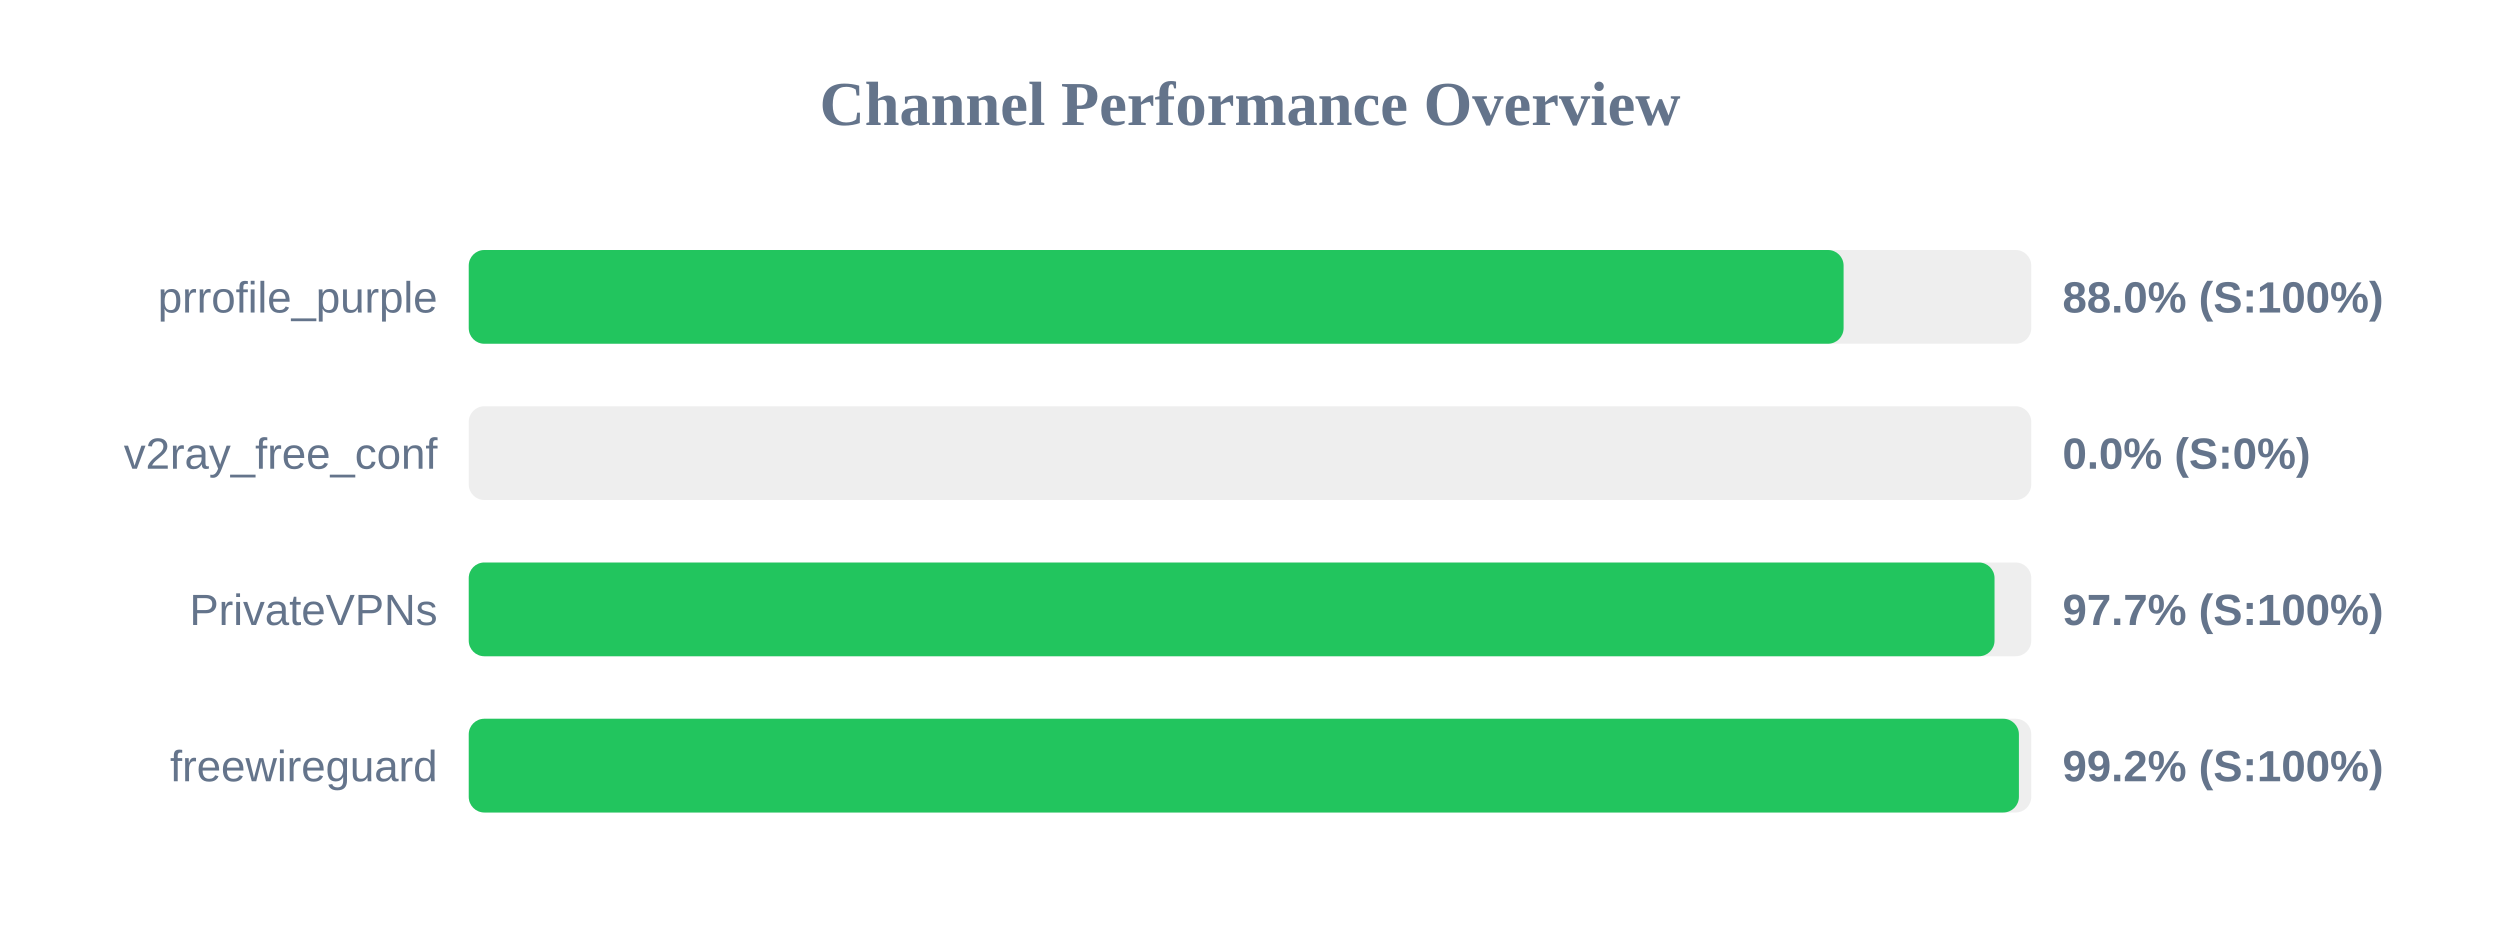
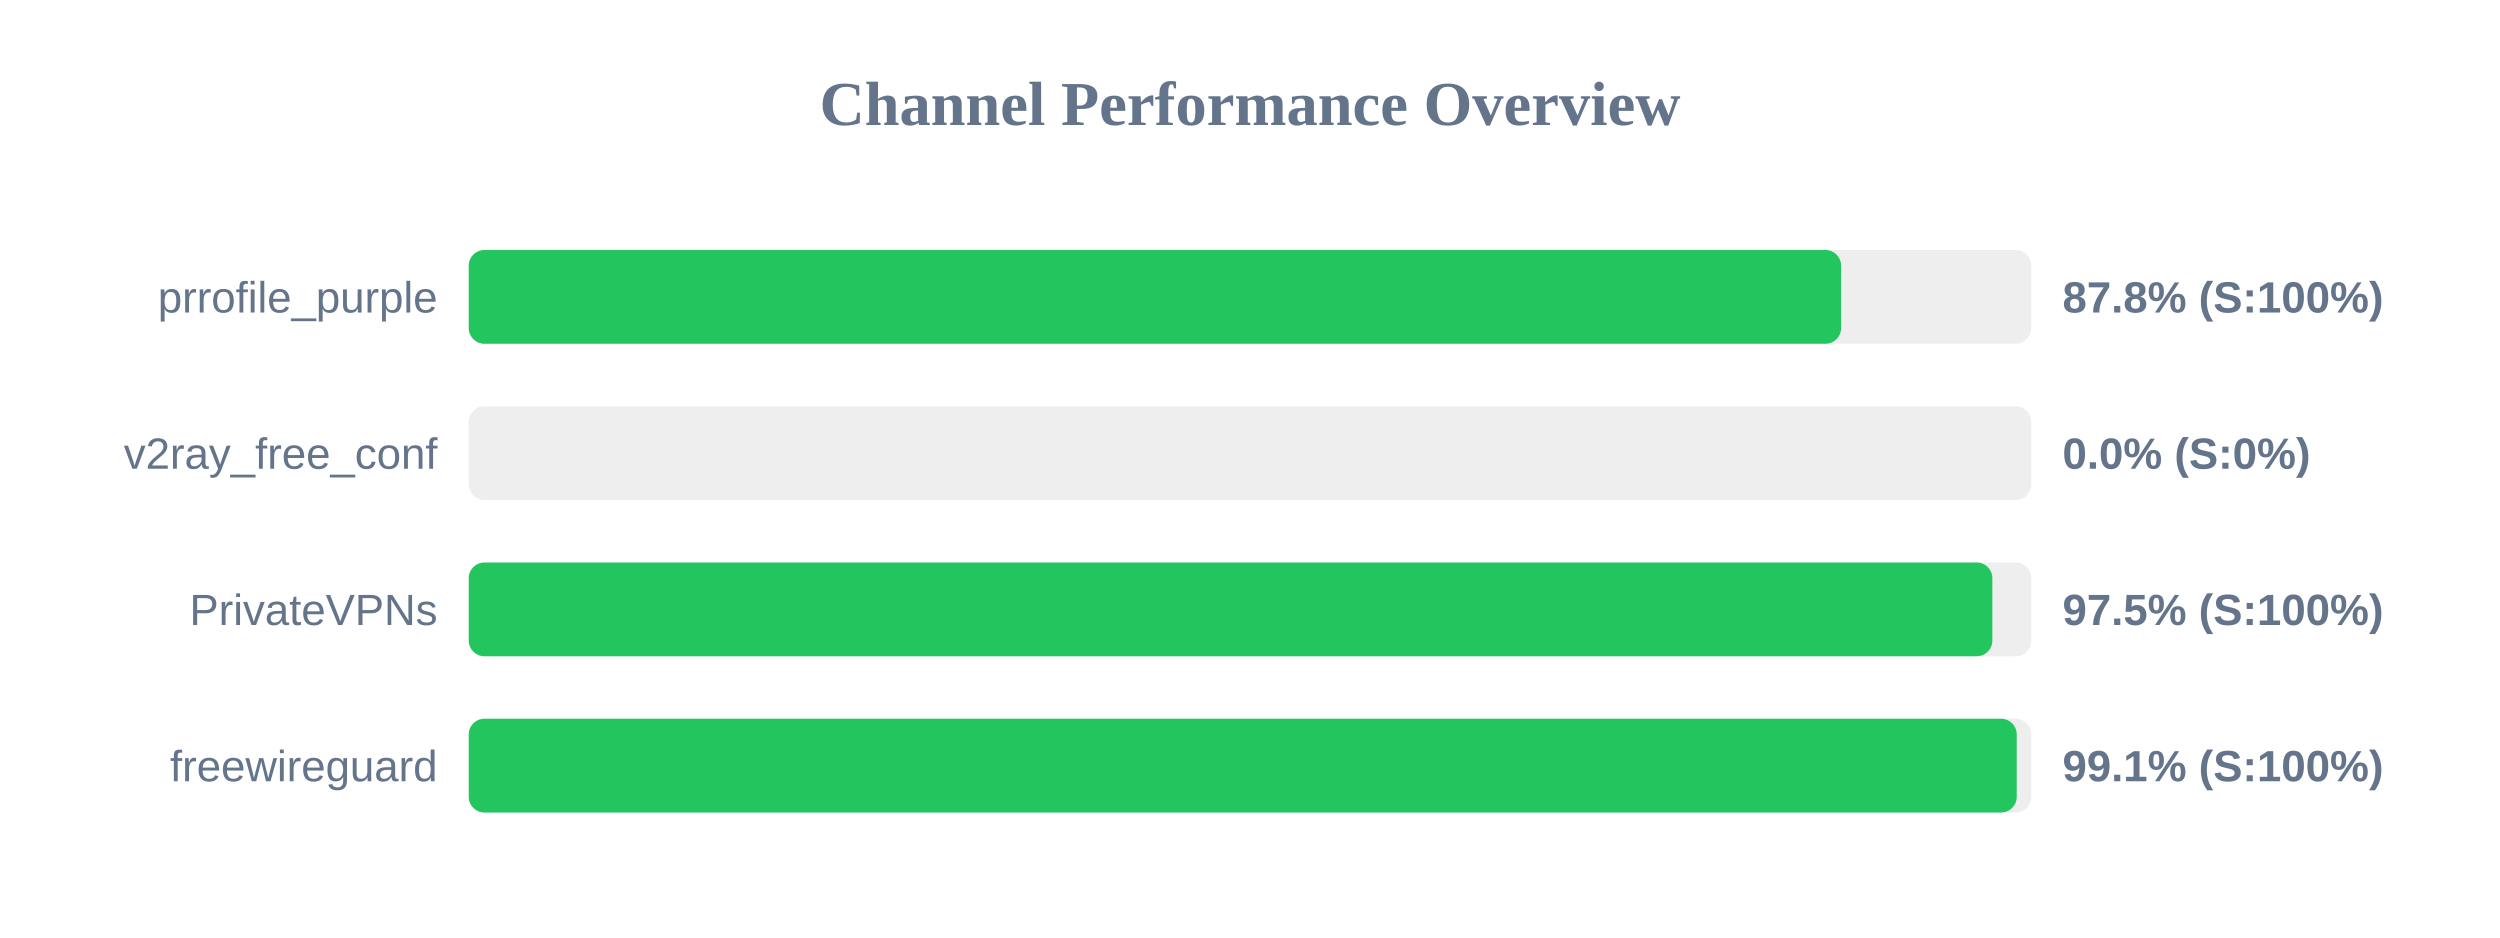
<svg xmlns="http://www.w3.org/2000/svg" width="800" height="300" version="1.1">
  <style>
        .row { font: 14px Arial; fill: #64748b; }
        .score { font: bold 14px Arial; fill: #64748b; }
    </style>
  <text x="400" y="40" text-anchor="middle" font-size="20px" font-weight="bold" fill="#64748b">Channel Performance Overview</text>
  <rect x="150" y="80" width="500" height="30" fill="#eee" rx="5" />
-   <rect x="150" y="80" width="439.95" height="30" fill="#22c55e" rx="5" />
+   <rect x="150" y="80" width="439.15" height="30" fill="#22c55e" rx="5" />
  <text x="140" y="100" text-anchor="end" class="row">prrofile_purple</text>
-   <text x="660" y="100" text-anchor="start" class="score">88.0% (S:100%)</text>
+   <text x="660" y="100" text-anchor="start" class="score">87.8% (S:100%)</text>
  <rect x="150" y="130" width="500" height="30" fill="#eee" rx="5" />
  <rect x="150" y="130" width="0.0" height="30" fill="#ef4444" rx="5" />
  <text x="140" y="150" text-anchor="end" class="row">v2ray_free_conf</text>
  <text x="660" y="150" text-anchor="start" class="score">0.0% (S:0%)</text>
  <rect x="150" y="180" width="500" height="30" fill="#eee" rx="5" />
-   <rect x="150" y="180" width="488.25" height="30" fill="#22c55e" rx="5" />
+   <rect x="150" y="180" width="487.55" height="30" fill="#22c55e" rx="5" />
  <text x="140" y="200" text-anchor="end" class="row">PrivateVPNs</text>
-   <text x="660" y="200" text-anchor="start" class="score">97.7% (S:100%)</text>
+   <text x="660" y="200" text-anchor="start" class="score">97.5% (S:100%)</text>
  <rect x="150" y="230" width="500" height="30" fill="#eee" rx="5" />
-   <rect x="150" y="230" width="496.05" height="30" fill="#22c55e" rx="5" />
+   <rect x="150" y="230" width="495.35" height="30" fill="#22c55e" rx="5" />
  <text x="140" y="250" text-anchor="end" class="row">freewireguard</text>
-   <text x="660" y="250" text-anchor="start" class="score">99.2% (S:100%)</text>
+   <text x="660" y="250" text-anchor="start" class="score">99.1% (S:100%)</text>
</svg>
